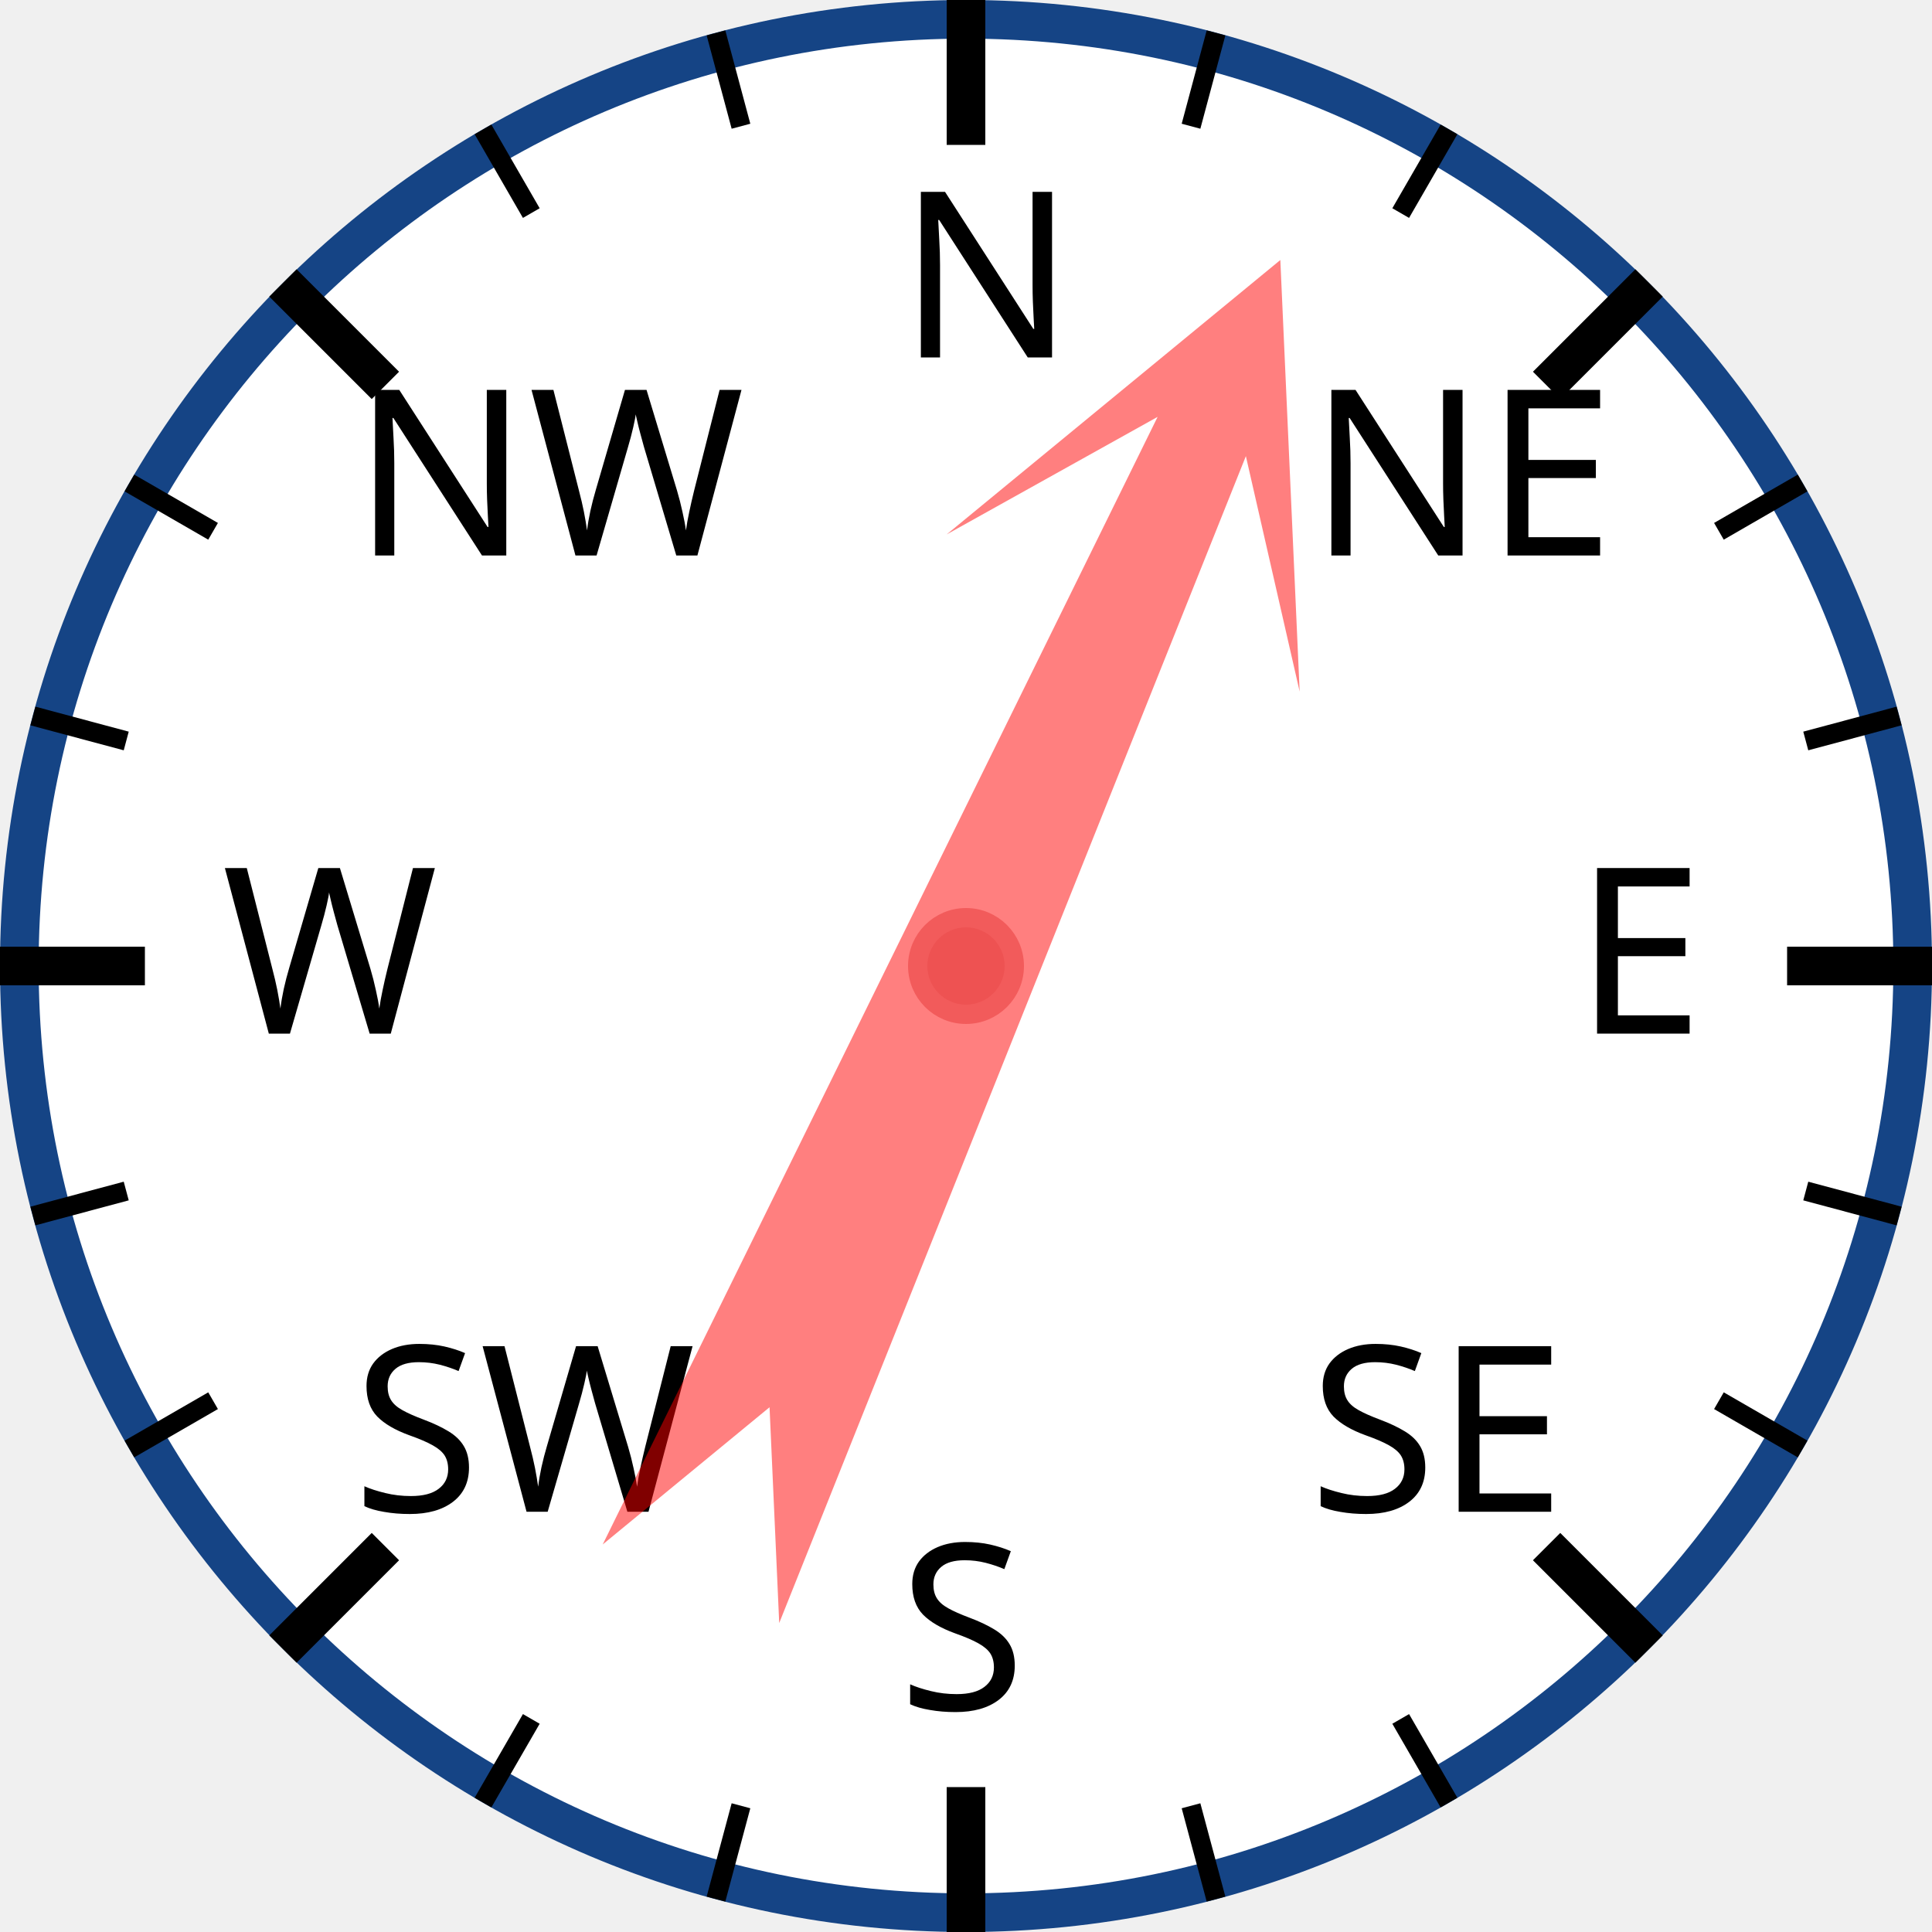
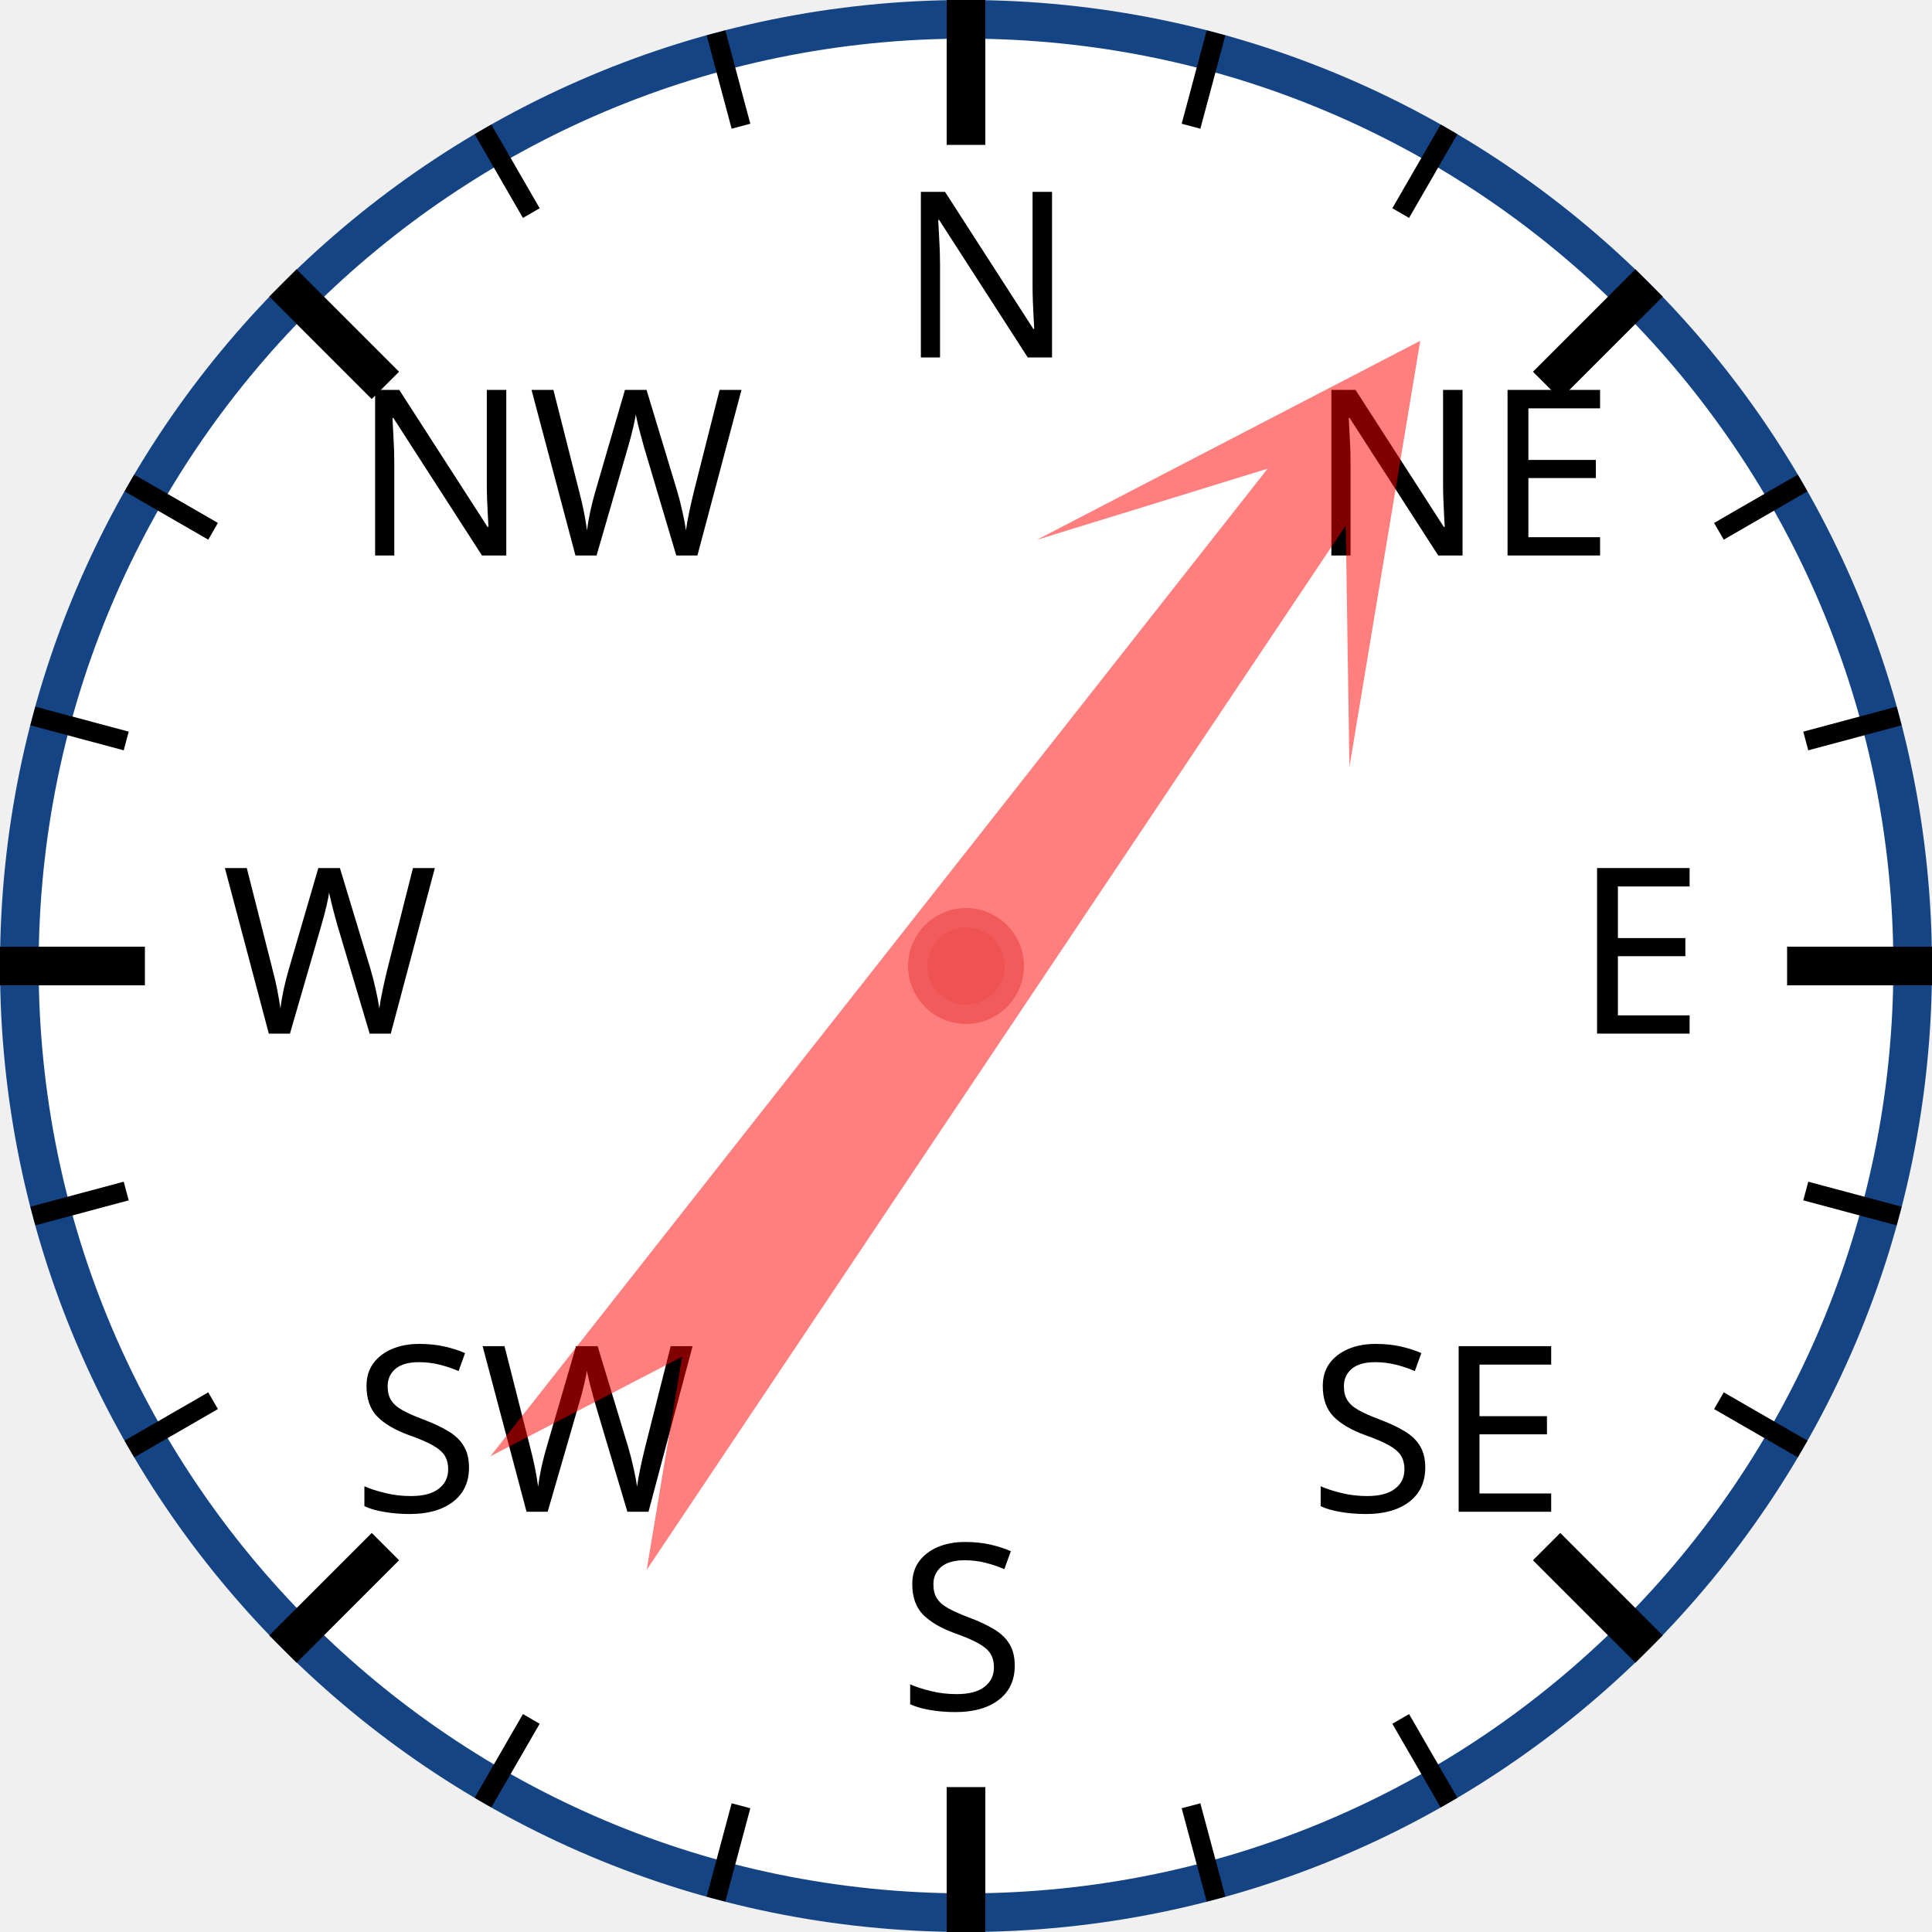
<svg xmlns="http://www.w3.org/2000/svg" width="120px" height="120px" viewBox="0 0 200 200">
  <circle cx="100" cy="100" r="98" style="fill: white; stroke: #154485; stroke-width: 4;" />
  <text x="93.0" y="37.0" style="font-family: sans-serif; font-size: 18pt;">N</text>
  <line x1="100.0" y1="0.0" x2="100.0" y2="15.0" style="stroke: black; stroke-width: 4;" />
  <line x1="74.118" y1="3.407" x2="76.706" y2="13.067" style="stroke: black; stroke-width: 2;" />
  <line x1="50" y1="13.397" x2="55" y2="22.058" style="stroke: black; stroke-width: 2;" />
  <text x="36.503" y="57.503" style="font-family: sans-serif; font-size: 18pt;">NW</text>
  <line x1="29.289" y1="29.289" x2="39.896" y2="39.896" style="stroke: black; stroke-width: 4;" />
  <line x1="13.397" y1="50" x2="22.058" y2="55" style="stroke: black; stroke-width: 2;" />
  <line x1="3.407" y1="74.118" x2="13.067" y2="76.706" style="stroke: black; stroke-width: 2;" />
  <text x="23.0" y="107.0" style="font-family: sans-serif; font-size: 18pt;">W</text>
  <line x1="0.0" y1="100.0" x2="15.0" y2="100.0" style="stroke: black; stroke-width: 4;" />
  <line x1="3.407" y1="125.882" x2="13.067" y2="123.294" style="stroke: black; stroke-width: 2;" />
  <line x1="13.397" y1="150" x2="22.058" y2="145" style="stroke: black; stroke-width: 2;" />
  <text x="36.503" y="156.497" style="font-family: sans-serif; font-size: 18pt;">SW</text>
  <line x1="29.289" y1="170.711" x2="39.896" y2="160.104" style="stroke: black; stroke-width: 4;" />
  <line x1="50" y1="186.603" x2="55" y2="177.942" style="stroke: black; stroke-width: 2;" />
  <line x1="74.118" y1="196.593" x2="76.706" y2="186.933" style="stroke: black; stroke-width: 2;" />
  <text x="93" y="177.0" style="font-family: sans-serif; font-size: 18pt;">S</text>
  <line x1="100" y1="200.0" x2="100" y2="185.0" style="stroke: black; stroke-width: 4;" />
  <line x1="125.882" y1="196.593" x2="123.294" y2="186.933" style="stroke: black; stroke-width: 2;" />
  <line x1="150.0" y1="186.603" x2="145.0" y2="177.942" style="stroke: black; stroke-width: 2;" />
  <text x="135.497" y="156.497" style="font-family: sans-serif; font-size: 18pt;">SE</text>
  <line x1="170.711" y1="170.711" x2="160.104" y2="160.104" style="stroke: black; stroke-width: 4;" />
  <line x1="186.603" y1="150" x2="177.942" y2="145" style="stroke: black; stroke-width: 2;" />
  <line x1="196.593" y1="125.882" x2="186.933" y2="123.294" style="stroke: black; stroke-width: 2;" />
  <text x="163.0" y="107" style="font-family: sans-serif; font-size: 18pt;">E</text>
  <line x1="200.0" y1="100" x2="185.0" y2="100" style="stroke: black; stroke-width: 4;" />
  <line x1="196.593" y1="74.118" x2="186.933" y2="76.706" style="stroke: black; stroke-width: 2;" />
  <line x1="186.603" y1="50" x2="177.942" y2="55" style="stroke: black; stroke-width: 2;" />
  <text x="135.497" y="57.503" style="font-family: sans-serif; font-size: 18pt;">NE</text>
  <line x1="170.711" y1="29.289" x2="160.104" y2="39.896" style="stroke: black; stroke-width: 4;" />
  <line x1="150" y1="13.397" x2="145" y2="22.058" style="stroke: black; stroke-width: 2;" />
  <line x1="125.882" y1="3.407" x2="123.294" y2="13.067" style="stroke: black; stroke-width: 2;" />
-   <polygon points="100 20 120 60 105 40 110 170 100 150 90 170 95 40 80 60" style="fill: red; fill-opacity: 0.5;" transform="rotate(24,100,100)" />
+   <polygon points="100 20 120 60 105 40 110 170 100 150 90 170 95 40 80 60" style="fill: red; fill-opacity: 0.5;" transform="rotate(36,100,100)" />
  <circle cx="100" cy="100" r="5" style="fill: #EE5252; stroke: #F25B5B; stroke-width: 2;" />
</svg>
